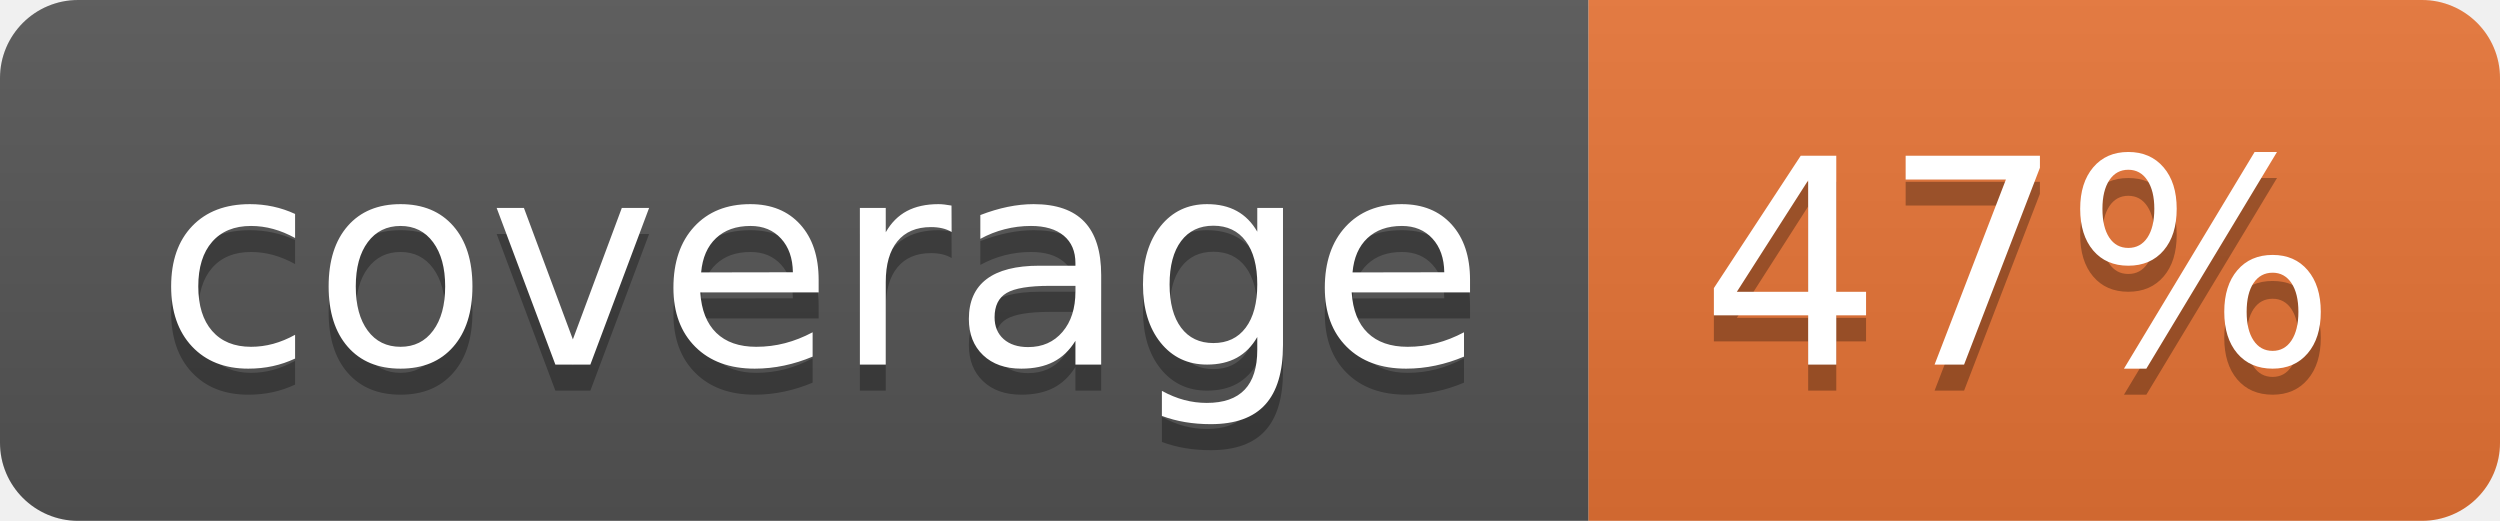
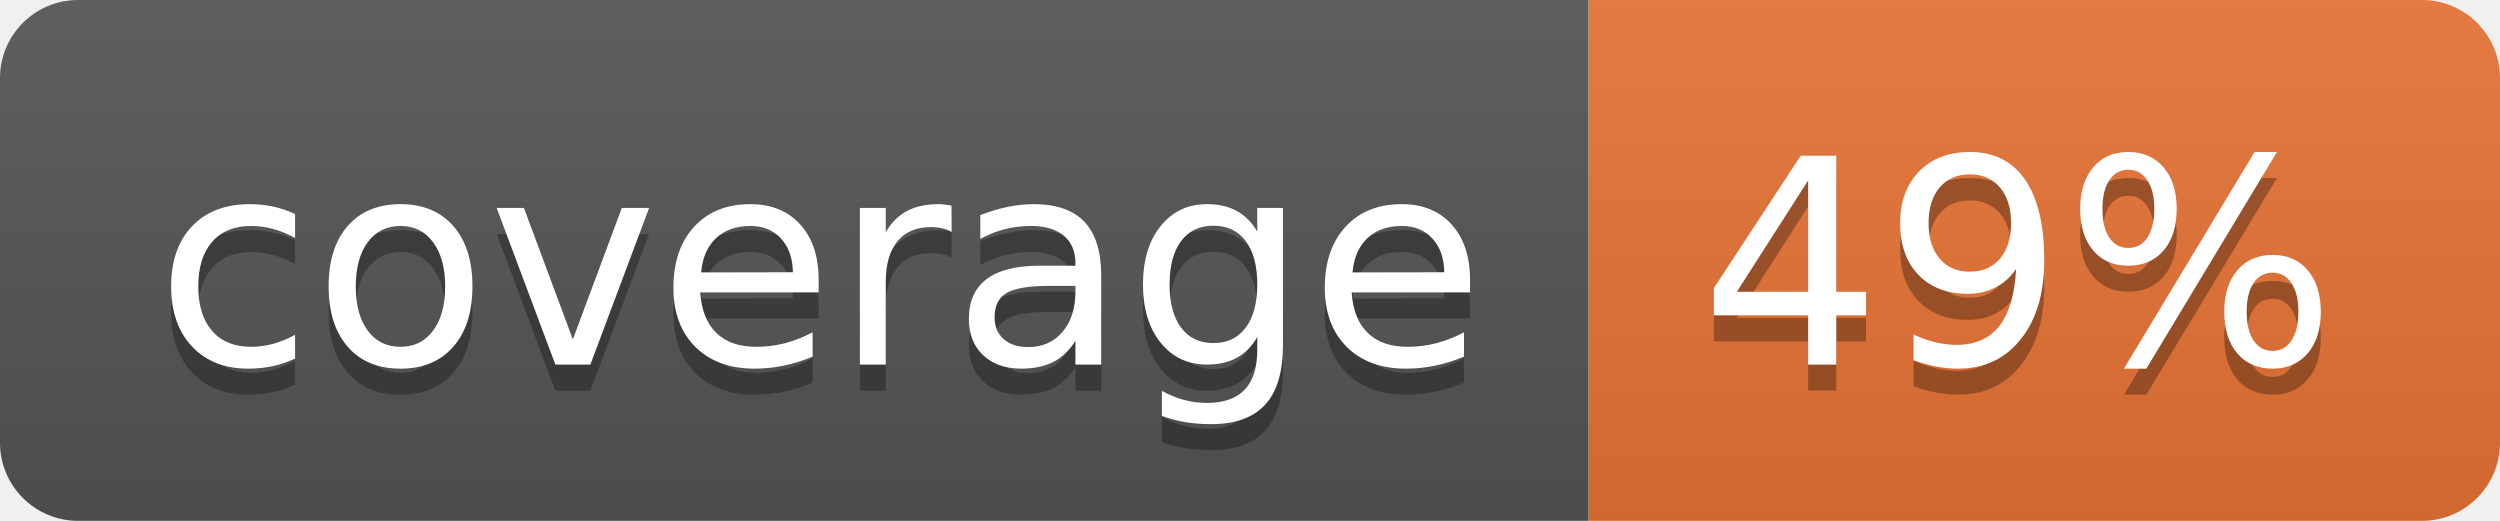
<svg xmlns="http://www.w3.org/2000/svg" width="96" height="20">
  <linearGradient id="b" x2="0" y2="100%">
    <stop offset="0" stop-color="#bbb" stop-opacity=".1" />
    <stop offset="1" stop-opacity=".1" />
  </linearGradient>
  <clipPath id="a">
    <rect width="96" height="20" rx="3" fill="#fff" />
  </clipPath>
  <g clip-path="url(#a)">
    <path fill="#555" d="M0 0h61v20H0z" />
    <path fill="#E87435" d="M61 0h35v20H61z" />
    <path fill="url(#b)" d="M0 0h96v20H0z" />
  </g>
  <g fill="#fff" text-anchor="middle" font-family="DejaVu Sans,Verdana,Geneva,sans-serif" font-size="110">
    <text x="315" y="150" fill="#010101" fill-opacity=".3" transform="scale(.1)" textLength="510">coverage</text>
    <text x="315" y="140" transform="scale(.1)" textLength="510">coverage</text>
-     <text x="775" y="150" fill="#010101" fill-opacity=".3" transform="scale(.1)" textLength="250">47%</text>
-     <text x="775" y="140" transform="scale(.1)" textLength="250">47%</text>
+     <text x="775" y="150" fill="#010101" fill-opacity=".3" transform="scale(.1)" textLength="250">49%</text>
+     <text x="775" y="140" transform="scale(.1)" textLength="250">49%</text>
  </g>
</svg>
